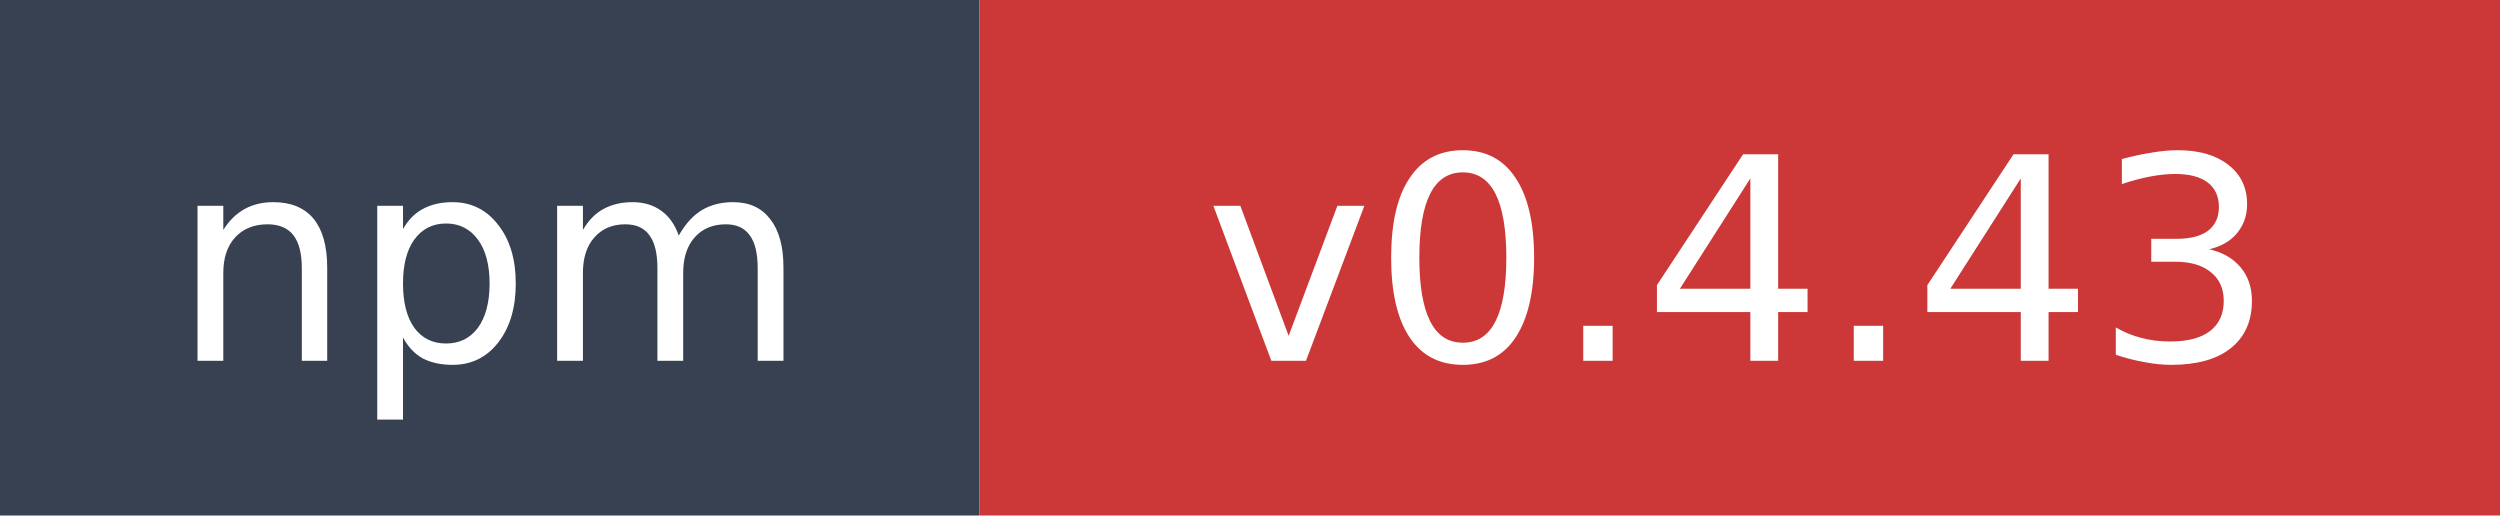
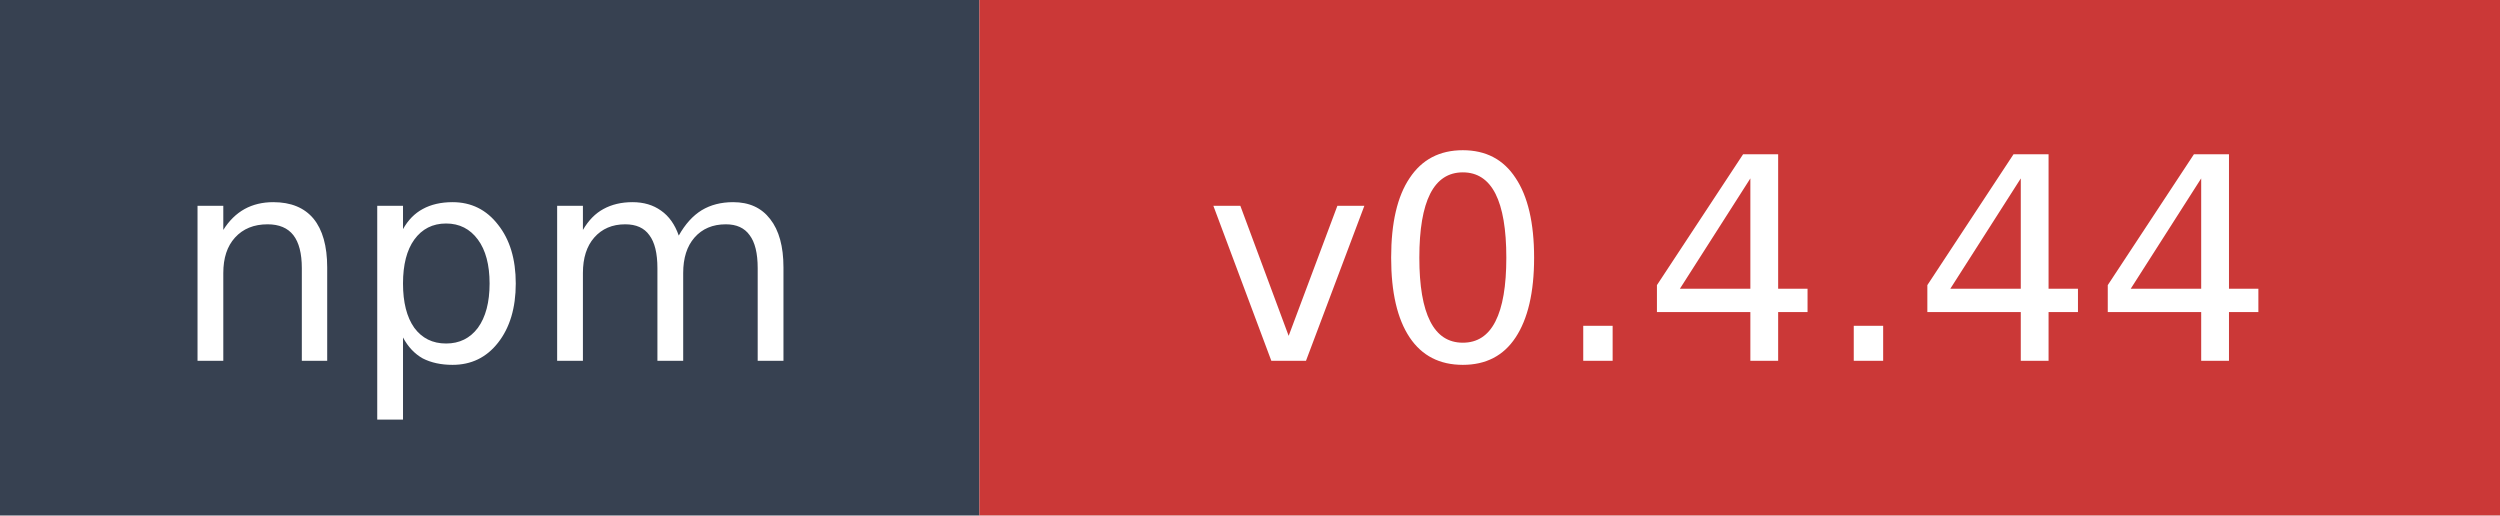
- <svg xmlns="http://www.w3.org/2000/svg" width="97" height="20" role="img" aria-label="npm: v0.4.43">
+ <svg xmlns="http://www.w3.org/2000/svg" width="97" height="20" role="img" aria-label="npm: v0.4.44">
  <rect width="38" height="20" fill="#374151" />
  <rect x="38" width="59" height="20" fill="#cb3837" />
  <text x="19" y="14" fill="#ffffff" font-family="Verdana,Geneva,DejaVu Sans,sans-serif" font-size="11" text-anchor="middle">npm</text>
-   <text x="67.5" y="14" fill="#ffffff" font-family="Verdana,Geneva,DejaVu Sans,sans-serif" font-size="11" text-anchor="middle">v0.4.43</text>
+   <text x="67.5" y="14" fill="#ffffff" font-family="Verdana,Geneva,DejaVu Sans,sans-serif" font-size="11" text-anchor="middle">v0.4.44</text>
</svg>
